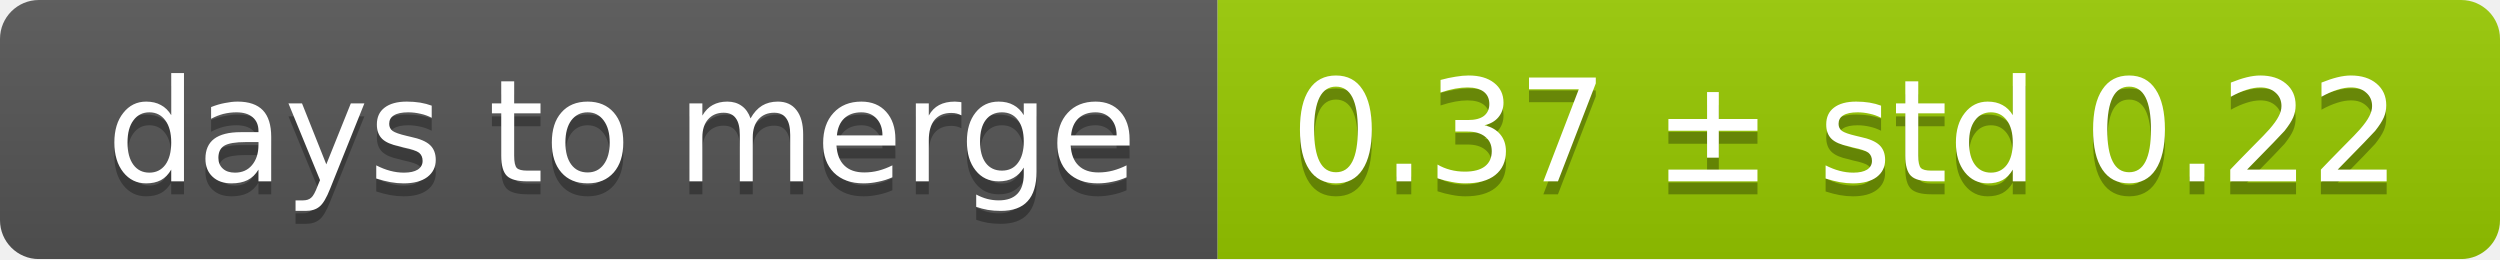
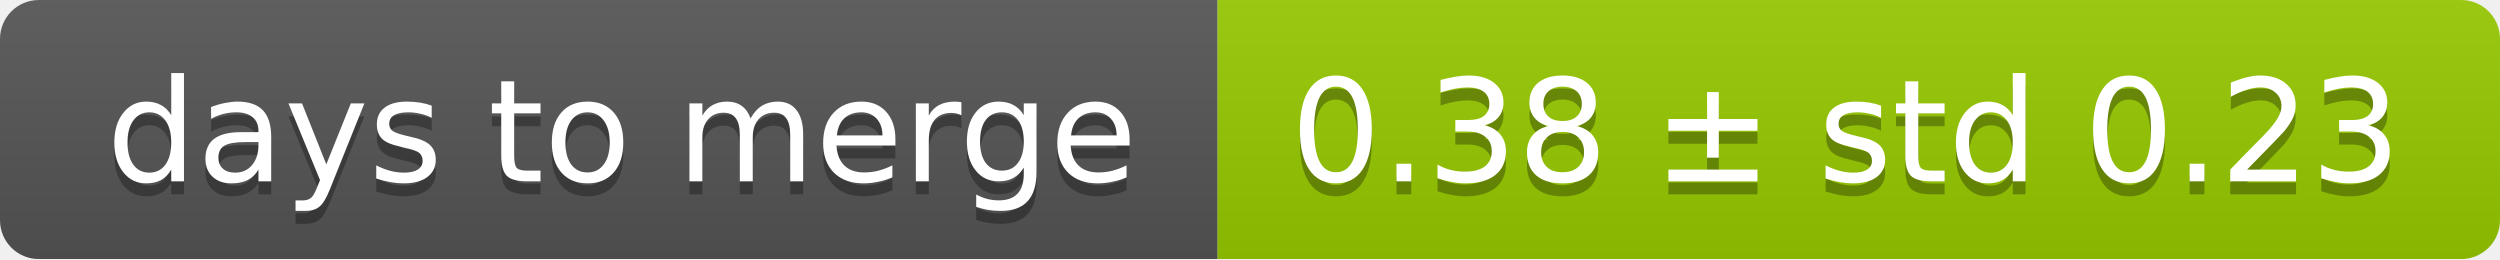
<svg xmlns="http://www.w3.org/2000/svg" width="193" height="20">
  <linearGradient id="smooth" x2="0" y2="100%">
    <stop offset="0" stop-color="#bbb" stop-opacity=".1" />
    <stop offset="1" stop-opacity=".1" />
  </linearGradient>
  <mask id="round">
    <rect width="193" height="20" rx="3" fill="#fff" />
  </mask>
  <g mask="url(#round)">
    <rect width="94" height="20" fill="#555" />
    <rect x="94" width="99" height="20" fill="#97ca00" />
    <rect width="193" height="20" fill="url(#smooth)" />
  </g>
  <g fill="#fff" text-anchor="middle" font-family="DejaVu Sans,Verdana,Geneva,sans-serif" font-size="11">
    <text x="48" y="15" fill="#010101" fill-opacity=".3">days to merge</text>
    <text x="48" y="14">days to merge</text>
-     <text x="142.5" y="15" fill="#010101" fill-opacity=".3">0.37 ± std 0.22</text>
-     <text x="142.5" y="14">0.37 ± std 0.22</text>
+     <text x="142.5" y="15" fill="#010101" fill-opacity=".3">0.38 ± std 0.23</text>
+     <text x="142.5" y="14">0.38 ± std 0.23</text>
  </g>
</svg>
